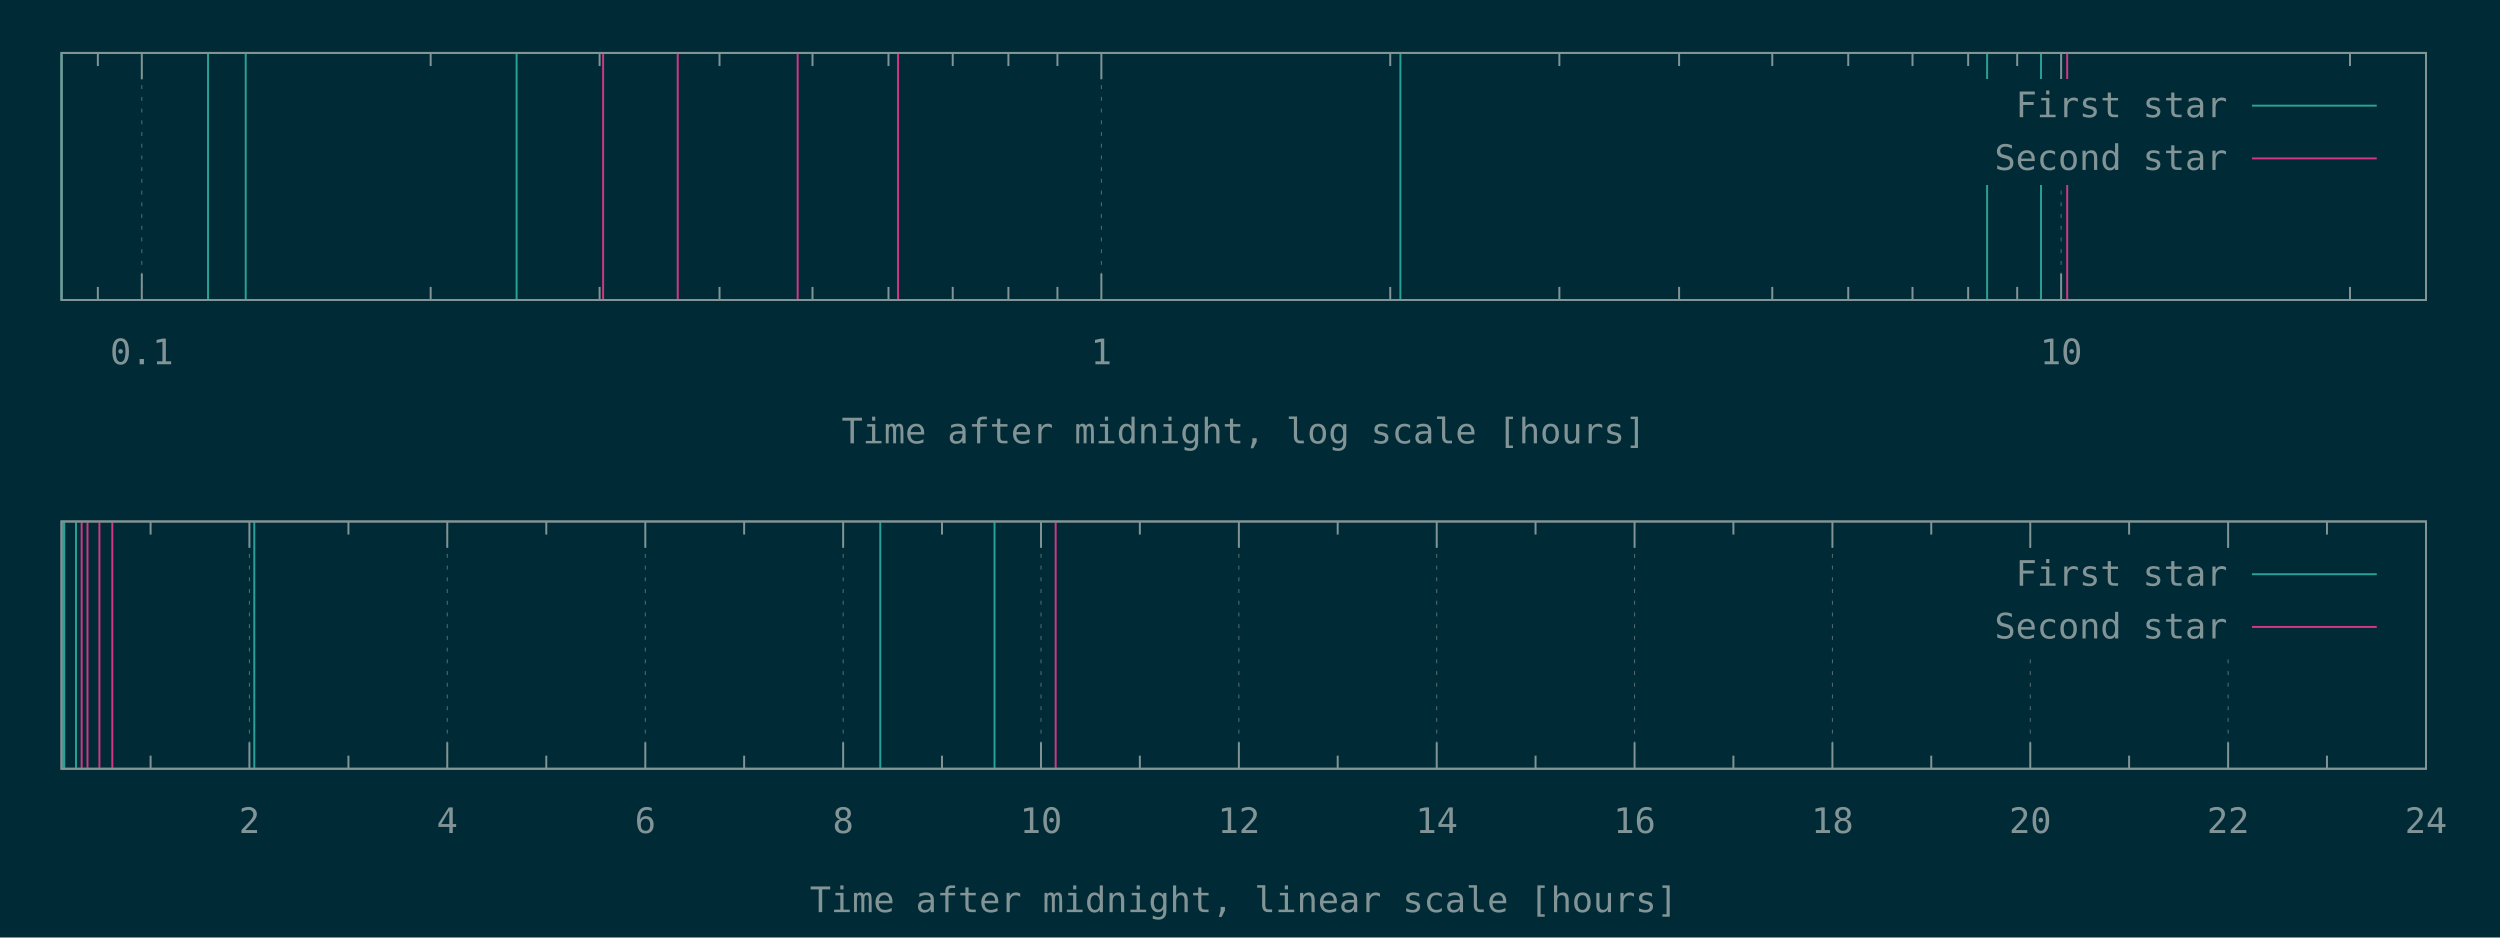
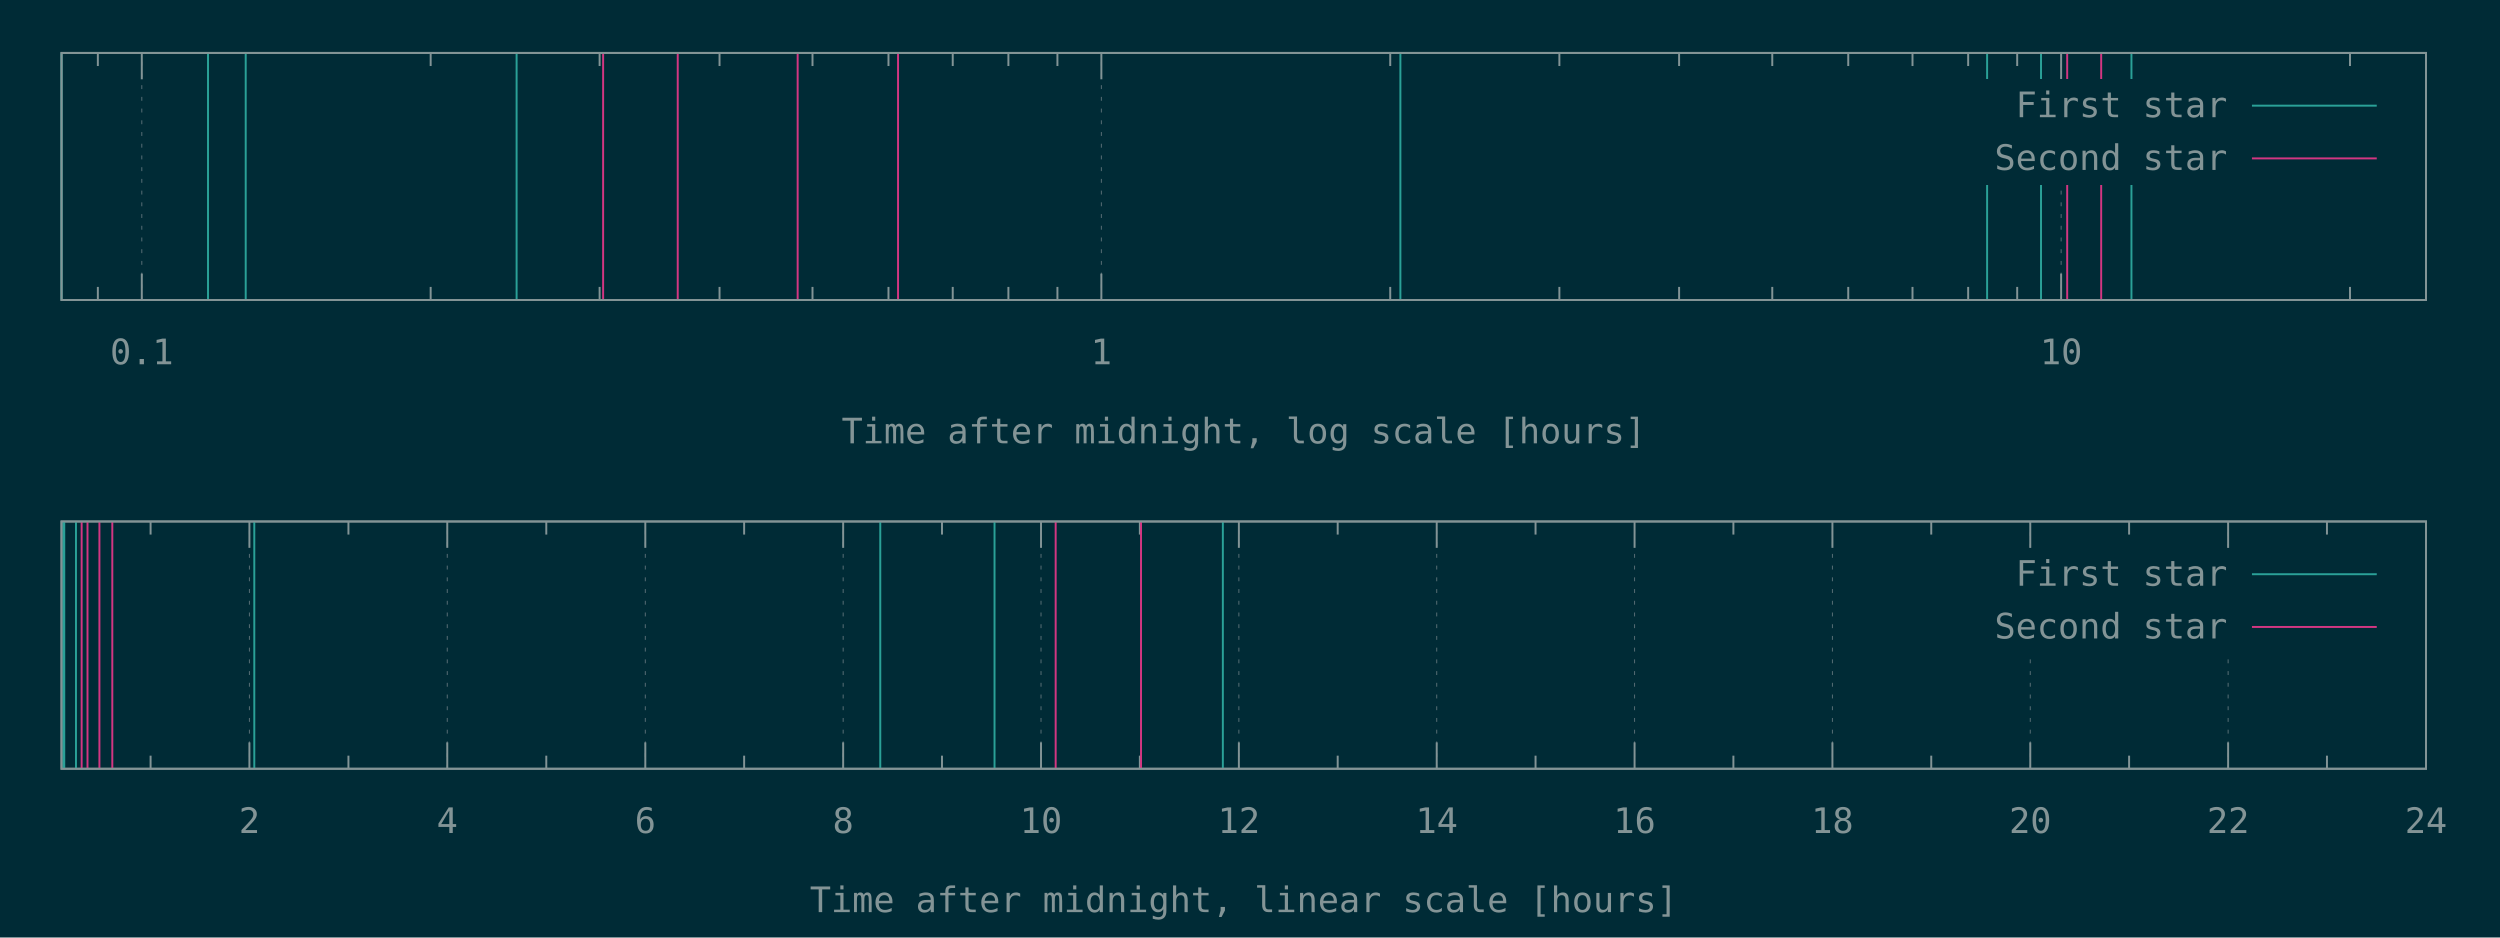
<svg xmlns="http://www.w3.org/2000/svg" xmlns:xlink="http://www.w3.org/1999/xlink" width="1280" height="480" viewBox="0 0 1280 480">
  <g id="gnuplot_canvas">
    <rect x="0" y="0" width="1280" height="480" fill="#002b36" />
    <defs>
      <circle id="gpDot" r="0.5" stroke-width="0.5" stroke="currentColor" />
      <path id="gpPt0" stroke-width="0.148" stroke="currentColor" d="M-1,0 h2 M0,-1 v2" />
      <path id="gpPt1" stroke-width="0.148" stroke="currentColor" d="M-1,-1 L1,1 M1,-1 L-1,1" />
      <path id="gpPt2" stroke-width="0.148" stroke="currentColor" d="M-1,0 L1,0 M0,-1 L0,1 M-1,-1 L1,1 M-1,1 L1,-1" />
      <rect id="gpPt3" stroke-width="0.148" stroke="currentColor" x="-1" y="-1" width="2" height="2" />
      <rect id="gpPt4" stroke-width="0.148" stroke="currentColor" fill="currentColor" x="-1" y="-1" width="2" height="2" />
      <circle id="gpPt5" stroke-width="0.148" stroke="currentColor" cx="0" cy="0" r="1" />
      <use xlink:href="#gpPt5" id="gpPt6" fill="currentColor" stroke="none" />
      <path id="gpPt7" stroke-width="0.148" stroke="currentColor" d="M0,-1.33 L-1.33,0.67 L1.33,0.67 z" />
      <use xlink:href="#gpPt7" id="gpPt8" fill="currentColor" stroke="none" />
      <use xlink:href="#gpPt7" id="gpPt9" stroke="currentColor" transform="rotate(180)" />
      <use xlink:href="#gpPt9" id="gpPt10" fill="currentColor" stroke="none" />
      <use xlink:href="#gpPt3" id="gpPt11" stroke="currentColor" transform="rotate(45)" />
      <use xlink:href="#gpPt11" id="gpPt12" fill="currentColor" stroke="none" />
      <path id="gpPt13" stroke-width="0.148" stroke="currentColor" d="M0,1.330 L1.265,0.411 L0.782,-1.067 L-0.782,-1.076 L-1.265,0.411 z" />
      <use xlink:href="#gpPt13" id="gpPt14" fill="currentColor" stroke="none" />
      <filter id="textbox" filterUnits="objectBoundingBox" x="0" y="0" height="1" width="1">
        <feFlood flood-color="#002B36" flood-opacity="1" result="bgnd" />
        <feComposite in="SourceGraphic" in2="bgnd" operator="atop" />
      </filter>
      <filter id="greybox" filterUnits="objectBoundingBox" x="0" y="0" height="1" width="1">
        <feFlood flood-color="lightgrey" flood-opacity="1" result="grey" />
        <feComposite in="SourceGraphic" in2="grey" operator="atop" />
      </filter>
    </defs>
    <g fill="none" color="#002B36" stroke="currentColor" stroke-width="1.00" stroke-linecap="butt" stroke-linejoin="miter">
</g>
    <g fill="none" color="black" stroke="currentColor" stroke-width="1.00" stroke-linecap="butt" stroke-linejoin="miter">
      <path stroke="rgb(131, 148, 150)" d="M50.1,153.6 L50.1,146.9 M50.1,27.1 L50.1,33.8  " />
    </g>
    <g fill="none" color="black" stroke="rgb(131, 148, 150)" stroke-width="0.50" stroke-linecap="butt" stroke-linejoin="miter">
</g>
    <g fill="none" color="gray" stroke="currentColor" stroke-width="0.50" stroke-linecap="butt" stroke-linejoin="miter">
      <path stroke="rgb( 88, 110, 117)" stroke-dasharray="2,4" class="gridline" d="M72.6,153.6 L72.6,27.1  " />
    </g>
    <g fill="none" color="gray" stroke="rgb( 88, 110, 117)" stroke-width="1.00" stroke-linecap="butt" stroke-linejoin="miter">
</g>
    <g fill="none" color="black" stroke="currentColor" stroke-width="1.00" stroke-linecap="butt" stroke-linejoin="miter">
      <path stroke="rgb(131, 148, 150)" d="M72.6,153.6 L72.6,140.1 M72.6,27.1 L72.6,40.6  " />
      <g transform="translate(72.6,186.5)" stroke="none" fill="rgb(131,148,150)" font-family="Inconsolata" font-size="18.00" text-anchor="middle">
        <text>
          <tspan font-family="Inconsolata"> 0.1</tspan>
        </text>
      </g>
    </g>
    <g fill="none" color="black" stroke="currentColor" stroke-width="1.00" stroke-linecap="butt" stroke-linejoin="miter">
      <path stroke="rgb(131, 148, 150)" d="M220.5,153.6 L220.5,146.9 M220.5,27.1 L220.5,33.8 M307.0,153.6 L307.0,146.9 M307.0,27.1 L307.0,33.8   M368.4,153.6 L368.4,146.9 M368.4,27.1 L368.4,33.8 M416.0,153.6 L416.0,146.9 M416.0,27.1 L416.0,33.8   M454.9,153.6 L454.9,146.9 M454.9,27.1 L454.9,33.8 M487.8,153.6 L487.8,146.9 M487.8,27.1 L487.8,33.8   M516.3,153.6 L516.3,146.9 M516.3,27.1 L516.3,33.8 M541.4,153.6 L541.4,146.9 M541.4,27.1 L541.4,33.8    " />
    </g>
    <g fill="none" color="black" stroke="rgb(131, 148, 150)" stroke-width="0.50" stroke-linecap="butt" stroke-linejoin="miter">
</g>
    <g fill="none" color="gray" stroke="currentColor" stroke-width="0.50" stroke-linecap="butt" stroke-linejoin="miter">
      <path stroke="rgb( 88, 110, 117)" stroke-dasharray="2,4" class="gridline" d="M563.9,153.6 L563.9,27.1  " />
    </g>
    <g fill="none" color="gray" stroke="rgb( 88, 110, 117)" stroke-width="1.00" stroke-linecap="butt" stroke-linejoin="miter">
</g>
    <g fill="none" color="black" stroke="currentColor" stroke-width="1.00" stroke-linecap="butt" stroke-linejoin="miter">
      <path stroke="rgb(131, 148, 150)" d="M563.9,153.6 L563.9,140.1 M563.9,27.1 L563.9,40.6  " />
      <g transform="translate(563.9,186.5)" stroke="none" fill="rgb(131,148,150)" font-family="Inconsolata" font-size="18.00" text-anchor="middle">
        <text>
          <tspan font-family="Inconsolata"> 1</tspan>
        </text>
      </g>
    </g>
    <g fill="none" color="black" stroke="currentColor" stroke-width="1.00" stroke-linecap="butt" stroke-linejoin="miter">
      <path stroke="rgb(131, 148, 150)" d="M711.8,153.6 L711.8,146.9 M711.8,27.1 L711.8,33.8 M798.4,153.6 L798.4,146.9 M798.4,27.1 L798.4,33.8   M859.7,153.6 L859.7,146.9 M859.7,27.1 L859.7,33.8 M907.4,153.6 L907.4,146.9 M907.4,27.1 L907.4,33.8   M946.3,153.6 L946.3,146.9 M946.3,27.1 L946.3,33.8 M979.2,153.6 L979.2,146.9 M979.2,27.1 L979.2,33.8   M1007.7,153.6 L1007.7,146.9 M1007.7,27.1 L1007.7,33.8 M1032.8,153.6 L1032.8,146.9 M1032.8,27.1 L1032.8,33.8    " />
    </g>
    <g fill="none" color="black" stroke="rgb(131, 148, 150)" stroke-width="0.50" stroke-linecap="butt" stroke-linejoin="miter">
</g>
    <g fill="none" color="gray" stroke="currentColor" stroke-width="0.50" stroke-linecap="butt" stroke-linejoin="miter">
      <path stroke="rgb( 88, 110, 117)" stroke-dasharray="2,4" class="gridline" d="M1055.3,153.6 L1055.3,94.6 M1055.3,40.6 L1055.3,27.1  " />
    </g>
    <g fill="none" color="gray" stroke="rgb( 88, 110, 117)" stroke-width="1.00" stroke-linecap="butt" stroke-linejoin="miter">
</g>
    <g fill="none" color="black" stroke="currentColor" stroke-width="1.00" stroke-linecap="butt" stroke-linejoin="miter">
      <path stroke="rgb(131, 148, 150)" d="M1055.3,153.6 L1055.3,140.1 M1055.3,27.1 L1055.3,40.6  " />
      <g transform="translate(1055.3,186.5)" stroke="none" fill="rgb(131,148,150)" font-family="Inconsolata" font-size="18.00" text-anchor="middle">
        <text>
          <tspan font-family="Inconsolata"> 10</tspan>
        </text>
      </g>
    </g>
    <g fill="none" color="black" stroke="currentColor" stroke-width="1.00" stroke-linecap="butt" stroke-linejoin="miter">
      <path stroke="rgb(131, 148, 150)" d="M1203.2,153.6 L1203.2,146.9 M1203.2,27.1 L1203.2,33.8  " />
    </g>
    <g fill="none" color="black" stroke="currentColor" stroke-width="1.00" stroke-linecap="butt" stroke-linejoin="miter">
      <path stroke="rgb(131, 148, 150)" d="M31.5,27.1 L31.5,153.6 L1242.1,153.6 L1242.1,27.1 L31.5,27.1 Z  " />
    </g>
    <g fill="none" color="black" stroke="currentColor" stroke-width="1.00" stroke-linecap="butt" stroke-linejoin="miter">
      <g transform="translate(636.8,227.0)" stroke="none" fill="rgb(131,148,150)" font-family="Inconsolata" font-size="18.00" text-anchor="middle">
        <text>
          <tspan font-family="Inconsolata">Time after midnight, log scale [hours]</tspan>
        </text>
      </g>
    </g>
    <g fill="none" color="black" stroke="currentColor" stroke-width="1.00" stroke-linecap="butt" stroke-linejoin="miter">
</g>
    <g id="gnuplot_plot_1a">
      <g fill="none" color="black" stroke="currentColor" stroke-width="1.00" stroke-linecap="butt" stroke-linejoin="miter">
-         <path stroke="rgb( 42, 161, 152)" d="M31.5,153.6 L31.5,27.1 M106.5,153.6 L106.5,27.1 M125.8,153.6 L125.8,27.1 M264.5,153.6 L264.5,27.1   M717.0,153.6 L717.0,27.1 M1017.4,153.6 L1017.4,27.1 M1045.0,153.6 L1045.0,27.1  " />
+         <path stroke="rgb( 42, 161, 152)" d="M31.5,153.6 L31.5,27.1 M106.5,153.6 L106.5,27.1 M125.8,153.6 L125.8,27.1 M264.5,153.6 L264.5,27.1   M717.0,153.6 L717.0,27.1 M1017.4,153.6 L1017.4,27.1 M1045.0,153.6 L1045.0,27.1 M1091.3,153.6 L1091.3,27.1    " />
      </g>
    </g>
    <g id="gnuplot_plot_2a">
      <g fill="none" color="black" stroke="currentColor" stroke-width="1.00" stroke-linecap="butt" stroke-linejoin="miter">
-         <path stroke="rgb(211,  54, 130)" d="M308.8,153.6 L308.8,27.1 M347.0,153.6 L347.0,27.1 M408.4,153.6 L408.4,27.1 M459.8,153.6 L459.8,27.1   M1058.4,153.6 L1058.4,27.1  " />
+         <path stroke="rgb(211,  54, 130)" d="M308.8,153.6 L308.8,27.1 M347.0,153.6 L347.0,27.1 M408.4,153.6 L408.4,27.1 M459.8,153.6 L459.8,27.1   M1058.4,153.6 L1058.4,27.1 M1075.8,153.6 L1075.8,27.1  " />
      </g>
    </g>
    <g stroke="none" shape-rendering="crispEdges">
      <polygon fill="#002B36" points="1001.8,94.6 1229.5,94.6 1229.5,40.6 1001.8,40.6 " />
    </g>
    <g id="gnuplot_plot_1a">
      <g fill="none" color="black" stroke="currentColor" stroke-width="1.00" stroke-linecap="butt" stroke-linejoin="miter">
        <g transform="translate(1140.4,60.0)" stroke="none" fill="rgb(131,148,150)" font-family="Inconsolata" font-size="18.00" text-anchor="end">
          <text>
            <tspan font-family="Inconsolata">First star</tspan>
          </text>
        </g>
      </g>
      <g fill="none" color="black" stroke="currentColor" stroke-width="1.00" stroke-linecap="butt" stroke-linejoin="miter">
        <path stroke="rgb( 42, 161, 152)" d="M1153.0,54.1 L1216.9,54.1  " />
      </g>
    </g>
    <g id="gnuplot_plot_2a">
      <g fill="none" color="black" stroke="currentColor" stroke-width="1.00" stroke-linecap="butt" stroke-linejoin="miter">
        <g transform="translate(1140.4,87.0)" stroke="none" fill="rgb(131,148,150)" font-family="Inconsolata" font-size="18.00" text-anchor="end">
          <text>
            <tspan font-family="Inconsolata">Second star</tspan>
          </text>
        </g>
      </g>
      <g fill="none" color="black" stroke="currentColor" stroke-width="1.00" stroke-linecap="butt" stroke-linejoin="miter">
        <path stroke="rgb(211,  54, 130)" d="M1153.0,81.1 L1216.9,81.1  " />
      </g>
    </g>
    <g fill="none" color="#002B36" stroke="rgb(211,  54, 130)" stroke-width="2.00" stroke-linecap="butt" stroke-linejoin="miter">
</g>
    <g fill="none" color="black" stroke="currentColor" stroke-width="2.00" stroke-linecap="butt" stroke-linejoin="miter">
</g>
    <g fill="none" color="black" stroke="black" stroke-width="1.00" stroke-linecap="butt" stroke-linejoin="miter">
</g>
    <g fill="none" color="black" stroke="currentColor" stroke-width="1.00" stroke-linecap="butt" stroke-linejoin="miter">
      <path stroke="rgb(131, 148, 150)" d="M31.5,27.1 L31.5,153.6 L1242.1,153.6 L1242.1,27.1 L31.5,27.1 Z  " />
    </g>
    <g fill="none" color="black" stroke="currentColor" stroke-width="1.00" stroke-linecap="butt" stroke-linejoin="miter">
</g>
    <g fill="none" color="black" stroke="currentColor" stroke-width="1.00" stroke-linecap="butt" stroke-linejoin="miter">
      <path stroke="rgb(131, 148, 150)" d="M77.1,393.6 L77.1,386.9 M77.1,267.0 L77.1,273.7  " />
    </g>
    <g fill="none" color="black" stroke="rgb(131, 148, 150)" stroke-width="0.50" stroke-linecap="butt" stroke-linejoin="miter">
</g>
    <g fill="none" color="gray" stroke="currentColor" stroke-width="0.50" stroke-linecap="butt" stroke-linejoin="miter">
      <path stroke="rgb( 88, 110, 117)" stroke-dasharray="2,4" class="gridline" d="M127.7,393.6 L127.7,267.0  " />
    </g>
    <g fill="none" color="gray" stroke="rgb( 88, 110, 117)" stroke-width="1.00" stroke-linecap="butt" stroke-linejoin="miter">
</g>
    <g fill="none" color="black" stroke="currentColor" stroke-width="1.00" stroke-linecap="butt" stroke-linejoin="miter">
      <path stroke="rgb(131, 148, 150)" d="M127.7,393.6 L127.7,380.1 M127.7,267.0 L127.7,280.5  " />
      <g transform="translate(127.7,426.5)" stroke="none" fill="rgb(131,148,150)" font-family="Inconsolata" font-size="18.00" text-anchor="middle">
        <text>
          <tspan font-family="Inconsolata"> 2</tspan>
        </text>
      </g>
    </g>
    <g fill="none" color="black" stroke="currentColor" stroke-width="1.00" stroke-linecap="butt" stroke-linejoin="miter">
      <path stroke="rgb(131, 148, 150)" d="M178.4,393.6 L178.4,386.9 M178.4,267.0 L178.4,273.7  " />
    </g>
    <g fill="none" color="black" stroke="rgb(131, 148, 150)" stroke-width="0.50" stroke-linecap="butt" stroke-linejoin="miter">
</g>
    <g fill="none" color="gray" stroke="currentColor" stroke-width="0.50" stroke-linecap="butt" stroke-linejoin="miter">
      <path stroke="rgb( 88, 110, 117)" stroke-dasharray="2,4" class="gridline" d="M229.0,393.6 L229.0,267.0  " />
    </g>
    <g fill="none" color="gray" stroke="rgb( 88, 110, 117)" stroke-width="1.00" stroke-linecap="butt" stroke-linejoin="miter">
</g>
    <g fill="none" color="black" stroke="currentColor" stroke-width="1.00" stroke-linecap="butt" stroke-linejoin="miter">
      <path stroke="rgb(131, 148, 150)" d="M229.0,393.6 L229.0,380.1 M229.0,267.0 L229.0,280.5  " />
      <g transform="translate(229.0,426.5)" stroke="none" fill="rgb(131,148,150)" font-family="Inconsolata" font-size="18.00" text-anchor="middle">
        <text>
          <tspan font-family="Inconsolata"> 4</tspan>
        </text>
      </g>
    </g>
    <g fill="none" color="black" stroke="currentColor" stroke-width="1.00" stroke-linecap="butt" stroke-linejoin="miter">
      <path stroke="rgb(131, 148, 150)" d="M279.7,393.6 L279.7,386.9 M279.7,267.0 L279.7,273.7  " />
    </g>
    <g fill="none" color="black" stroke="rgb(131, 148, 150)" stroke-width="0.50" stroke-linecap="butt" stroke-linejoin="miter">
</g>
    <g fill="none" color="gray" stroke="currentColor" stroke-width="0.50" stroke-linecap="butt" stroke-linejoin="miter">
      <path stroke="rgb( 88, 110, 117)" stroke-dasharray="2,4" class="gridline" d="M330.4,393.6 L330.4,267.0  " />
    </g>
    <g fill="none" color="gray" stroke="rgb( 88, 110, 117)" stroke-width="1.00" stroke-linecap="butt" stroke-linejoin="miter">
</g>
    <g fill="none" color="black" stroke="currentColor" stroke-width="1.00" stroke-linecap="butt" stroke-linejoin="miter">
      <path stroke="rgb(131, 148, 150)" d="M330.4,393.6 L330.4,380.1 M330.4,267.0 L330.4,280.5  " />
      <g transform="translate(330.4,426.5)" stroke="none" fill="rgb(131,148,150)" font-family="Inconsolata" font-size="18.00" text-anchor="middle">
        <text>
          <tspan font-family="Inconsolata"> 6</tspan>
        </text>
      </g>
    </g>
    <g fill="none" color="black" stroke="currentColor" stroke-width="1.00" stroke-linecap="butt" stroke-linejoin="miter">
      <path stroke="rgb(131, 148, 150)" d="M381.0,393.6 L381.0,386.9 M381.0,267.0 L381.0,273.7  " />
    </g>
    <g fill="none" color="black" stroke="rgb(131, 148, 150)" stroke-width="0.50" stroke-linecap="butt" stroke-linejoin="miter">
</g>
    <g fill="none" color="gray" stroke="currentColor" stroke-width="0.50" stroke-linecap="butt" stroke-linejoin="miter">
      <path stroke="rgb( 88, 110, 117)" stroke-dasharray="2,4" class="gridline" d="M431.7,393.6 L431.7,267.0  " />
    </g>
    <g fill="none" color="gray" stroke="rgb( 88, 110, 117)" stroke-width="1.00" stroke-linecap="butt" stroke-linejoin="miter">
</g>
    <g fill="none" color="black" stroke="currentColor" stroke-width="1.00" stroke-linecap="butt" stroke-linejoin="miter">
      <path stroke="rgb(131, 148, 150)" d="M431.7,393.6 L431.7,380.1 M431.7,267.0 L431.7,280.5  " />
      <g transform="translate(431.7,426.5)" stroke="none" fill="rgb(131,148,150)" font-family="Inconsolata" font-size="18.00" text-anchor="middle">
        <text>
          <tspan font-family="Inconsolata"> 8</tspan>
        </text>
      </g>
    </g>
    <g fill="none" color="black" stroke="currentColor" stroke-width="1.00" stroke-linecap="butt" stroke-linejoin="miter">
      <path stroke="rgb(131, 148, 150)" d="M482.3,393.6 L482.3,386.9 M482.3,267.0 L482.3,273.7  " />
    </g>
    <g fill="none" color="black" stroke="rgb(131, 148, 150)" stroke-width="0.50" stroke-linecap="butt" stroke-linejoin="miter">
</g>
    <g fill="none" color="gray" stroke="currentColor" stroke-width="0.50" stroke-linecap="butt" stroke-linejoin="miter">
      <path stroke="rgb( 88, 110, 117)" stroke-dasharray="2,4" class="gridline" d="M533.0,393.6 L533.0,267.0  " />
    </g>
    <g fill="none" color="gray" stroke="rgb( 88, 110, 117)" stroke-width="1.00" stroke-linecap="butt" stroke-linejoin="miter">
</g>
    <g fill="none" color="black" stroke="currentColor" stroke-width="1.00" stroke-linecap="butt" stroke-linejoin="miter">
      <path stroke="rgb(131, 148, 150)" d="M533.0,393.6 L533.0,380.1 M533.0,267.0 L533.0,280.5  " />
      <g transform="translate(533.0,426.5)" stroke="none" fill="rgb(131,148,150)" font-family="Inconsolata" font-size="18.00" text-anchor="middle">
        <text>
          <tspan font-family="Inconsolata"> 10</tspan>
        </text>
      </g>
    </g>
    <g fill="none" color="black" stroke="currentColor" stroke-width="1.00" stroke-linecap="butt" stroke-linejoin="miter">
      <path stroke="rgb(131, 148, 150)" d="M583.6,393.6 L583.6,386.9 M583.6,267.0 L583.6,273.7  " />
    </g>
    <g fill="none" color="black" stroke="rgb(131, 148, 150)" stroke-width="0.50" stroke-linecap="butt" stroke-linejoin="miter">
</g>
    <g fill="none" color="gray" stroke="currentColor" stroke-width="0.50" stroke-linecap="butt" stroke-linejoin="miter">
      <path stroke="rgb( 88, 110, 117)" stroke-dasharray="2,4" class="gridline" d="M634.3,393.6 L634.3,267.0  " />
    </g>
    <g fill="none" color="gray" stroke="rgb( 88, 110, 117)" stroke-width="1.00" stroke-linecap="butt" stroke-linejoin="miter">
</g>
    <g fill="none" color="black" stroke="currentColor" stroke-width="1.00" stroke-linecap="butt" stroke-linejoin="miter">
      <path stroke="rgb(131, 148, 150)" d="M634.3,393.6 L634.3,380.1 M634.3,267.0 L634.3,280.5  " />
      <g transform="translate(634.3,426.5)" stroke="none" fill="rgb(131,148,150)" font-family="Inconsolata" font-size="18.00" text-anchor="middle">
        <text>
          <tspan font-family="Inconsolata"> 12</tspan>
        </text>
      </g>
    </g>
    <g fill="none" color="black" stroke="currentColor" stroke-width="1.00" stroke-linecap="butt" stroke-linejoin="miter">
      <path stroke="rgb(131, 148, 150)" d="M684.9,393.6 L684.9,386.9 M684.9,267.0 L684.9,273.7  " />
    </g>
    <g fill="none" color="black" stroke="rgb(131, 148, 150)" stroke-width="0.50" stroke-linecap="butt" stroke-linejoin="miter">
</g>
    <g fill="none" color="gray" stroke="currentColor" stroke-width="0.50" stroke-linecap="butt" stroke-linejoin="miter">
      <path stroke="rgb( 88, 110, 117)" stroke-dasharray="2,4" class="gridline" d="M735.6,393.6 L735.6,267.0  " />
    </g>
    <g fill="none" color="gray" stroke="rgb( 88, 110, 117)" stroke-width="1.00" stroke-linecap="butt" stroke-linejoin="miter">
</g>
    <g fill="none" color="black" stroke="currentColor" stroke-width="1.00" stroke-linecap="butt" stroke-linejoin="miter">
      <path stroke="rgb(131, 148, 150)" d="M735.6,393.6 L735.6,380.1 M735.6,267.0 L735.6,280.5  " />
      <g transform="translate(735.6,426.5)" stroke="none" fill="rgb(131,148,150)" font-family="Inconsolata" font-size="18.00" text-anchor="middle">
        <text>
          <tspan font-family="Inconsolata"> 14</tspan>
        </text>
      </g>
    </g>
    <g fill="none" color="black" stroke="currentColor" stroke-width="1.00" stroke-linecap="butt" stroke-linejoin="miter">
      <path stroke="rgb(131, 148, 150)" d="M786.2,393.6 L786.2,386.9 M786.2,267.0 L786.2,273.7  " />
    </g>
    <g fill="none" color="black" stroke="rgb(131, 148, 150)" stroke-width="0.50" stroke-linecap="butt" stroke-linejoin="miter">
</g>
    <g fill="none" color="gray" stroke="currentColor" stroke-width="0.50" stroke-linecap="butt" stroke-linejoin="miter">
      <path stroke="rgb( 88, 110, 117)" stroke-dasharray="2,4" class="gridline" d="M836.9,393.6 L836.9,267.0  " />
    </g>
    <g fill="none" color="gray" stroke="rgb( 88, 110, 117)" stroke-width="1.00" stroke-linecap="butt" stroke-linejoin="miter">
</g>
    <g fill="none" color="black" stroke="currentColor" stroke-width="1.00" stroke-linecap="butt" stroke-linejoin="miter">
      <path stroke="rgb(131, 148, 150)" d="M836.9,393.6 L836.9,380.1 M836.9,267.0 L836.9,280.5  " />
      <g transform="translate(836.9,426.5)" stroke="none" fill="rgb(131,148,150)" font-family="Inconsolata" font-size="18.00" text-anchor="middle">
        <text>
          <tspan font-family="Inconsolata"> 16</tspan>
        </text>
      </g>
    </g>
    <g fill="none" color="black" stroke="currentColor" stroke-width="1.00" stroke-linecap="butt" stroke-linejoin="miter">
      <path stroke="rgb(131, 148, 150)" d="M887.5,393.6 L887.5,386.9 M887.5,267.0 L887.5,273.7  " />
    </g>
    <g fill="none" color="black" stroke="rgb(131, 148, 150)" stroke-width="0.50" stroke-linecap="butt" stroke-linejoin="miter">
</g>
    <g fill="none" color="gray" stroke="currentColor" stroke-width="0.50" stroke-linecap="butt" stroke-linejoin="miter">
      <path stroke="rgb( 88, 110, 117)" stroke-dasharray="2,4" class="gridline" d="M938.2,393.6 L938.2,267.0  " />
    </g>
    <g fill="none" color="gray" stroke="rgb( 88, 110, 117)" stroke-width="1.00" stroke-linecap="butt" stroke-linejoin="miter">
</g>
    <g fill="none" color="black" stroke="currentColor" stroke-width="1.00" stroke-linecap="butt" stroke-linejoin="miter">
      <path stroke="rgb(131, 148, 150)" d="M938.2,393.6 L938.2,380.1 M938.2,267.0 L938.2,280.5  " />
      <g transform="translate(938.2,426.5)" stroke="none" fill="rgb(131,148,150)" font-family="Inconsolata" font-size="18.00" text-anchor="middle">
        <text>
          <tspan font-family="Inconsolata"> 18</tspan>
        </text>
      </g>
    </g>
    <g fill="none" color="black" stroke="currentColor" stroke-width="1.00" stroke-linecap="butt" stroke-linejoin="miter">
      <path stroke="rgb(131, 148, 150)" d="M988.8,393.6 L988.8,386.9 M988.8,267.0 L988.8,273.7  " />
    </g>
    <g fill="none" color="black" stroke="rgb(131, 148, 150)" stroke-width="0.50" stroke-linecap="butt" stroke-linejoin="miter">
</g>
    <g fill="none" color="gray" stroke="currentColor" stroke-width="0.50" stroke-linecap="butt" stroke-linejoin="miter">
      <path stroke="rgb( 88, 110, 117)" stroke-dasharray="2,4" class="gridline" d="M1039.5,393.6 L1039.5,334.5 M1039.5,280.5 L1039.5,267.0  " />
    </g>
    <g fill="none" color="gray" stroke="rgb( 88, 110, 117)" stroke-width="1.00" stroke-linecap="butt" stroke-linejoin="miter">
</g>
    <g fill="none" color="black" stroke="currentColor" stroke-width="1.00" stroke-linecap="butt" stroke-linejoin="miter">
      <path stroke="rgb(131, 148, 150)" d="M1039.5,393.6 L1039.5,380.1 M1039.5,267.0 L1039.5,280.5  " />
      <g transform="translate(1039.5,426.5)" stroke="none" fill="rgb(131,148,150)" font-family="Inconsolata" font-size="18.00" text-anchor="middle">
        <text>
          <tspan font-family="Inconsolata"> 20</tspan>
        </text>
      </g>
    </g>
    <g fill="none" color="black" stroke="currentColor" stroke-width="1.00" stroke-linecap="butt" stroke-linejoin="miter">
      <path stroke="rgb(131, 148, 150)" d="M1090.1,393.6 L1090.1,386.9 M1090.1,267.0 L1090.1,273.7  " />
    </g>
    <g fill="none" color="black" stroke="rgb(131, 148, 150)" stroke-width="0.50" stroke-linecap="butt" stroke-linejoin="miter">
</g>
    <g fill="none" color="gray" stroke="currentColor" stroke-width="0.50" stroke-linecap="butt" stroke-linejoin="miter">
      <path stroke="rgb( 88, 110, 117)" stroke-dasharray="2,4" class="gridline" d="M1140.8,393.6 L1140.8,334.5 M1140.8,280.5 L1140.8,267.0  " />
    </g>
    <g fill="none" color="gray" stroke="rgb( 88, 110, 117)" stroke-width="1.00" stroke-linecap="butt" stroke-linejoin="miter">
</g>
    <g fill="none" color="black" stroke="currentColor" stroke-width="1.00" stroke-linecap="butt" stroke-linejoin="miter">
      <path stroke="rgb(131, 148, 150)" d="M1140.8,393.6 L1140.8,380.1 M1140.8,267.0 L1140.8,280.5  " />
      <g transform="translate(1140.8,426.5)" stroke="none" fill="rgb(131,148,150)" font-family="Inconsolata" font-size="18.00" text-anchor="middle">
        <text>
          <tspan font-family="Inconsolata"> 22</tspan>
        </text>
      </g>
    </g>
    <g fill="none" color="black" stroke="currentColor" stroke-width="1.00" stroke-linecap="butt" stroke-linejoin="miter">
      <path stroke="rgb(131, 148, 150)" d="M1191.4,393.6 L1191.4,386.9 M1191.4,267.0 L1191.4,273.7  " />
    </g>
    <g fill="none" color="black" stroke="rgb(131, 148, 150)" stroke-width="0.50" stroke-linecap="butt" stroke-linejoin="miter">
</g>
    <g fill="none" color="gray" stroke="currentColor" stroke-width="0.50" stroke-linecap="butt" stroke-linejoin="miter">
      <path stroke="rgb( 88, 110, 117)" stroke-dasharray="2,4" class="gridline" d="M1242.1,393.6 L1242.1,267.0  " />
    </g>
    <g fill="none" color="gray" stroke="rgb( 88, 110, 117)" stroke-width="1.00" stroke-linecap="butt" stroke-linejoin="miter">
</g>
    <g fill="none" color="black" stroke="currentColor" stroke-width="1.00" stroke-linecap="butt" stroke-linejoin="miter">
      <path stroke="rgb(131, 148, 150)" d="M1242.1,393.6 L1242.1,380.1 M1242.1,267.0 L1242.1,280.5  " />
      <g transform="translate(1242.1,426.5)" stroke="none" fill="rgb(131,148,150)" font-family="Inconsolata" font-size="18.00" text-anchor="middle">
        <text>
          <tspan font-family="Inconsolata"> 24</tspan>
        </text>
      </g>
    </g>
    <g fill="none" color="black" stroke="currentColor" stroke-width="1.00" stroke-linecap="butt" stroke-linejoin="miter">
</g>
    <g fill="none" color="black" stroke="currentColor" stroke-width="1.00" stroke-linecap="butt" stroke-linejoin="miter">
      <path stroke="rgb(131, 148, 150)" d="M31.5,267.0 L31.5,393.6 L1242.1,393.6 L1242.1,267.0 L31.5,267.0 Z  " />
    </g>
    <g fill="none" color="black" stroke="currentColor" stroke-width="1.00" stroke-linecap="butt" stroke-linejoin="miter">
      <g transform="translate(636.8,467.0)" stroke="none" fill="rgb(131,148,150)" font-family="Inconsolata" font-size="18.00" text-anchor="middle">
        <text>
          <tspan font-family="Inconsolata">Time after midnight, linear scale [hours]</tspan>
        </text>
      </g>
    </g>
    <g fill="none" color="black" stroke="currentColor" stroke-width="1.00" stroke-linecap="butt" stroke-linejoin="miter">
</g>
    <g id="gnuplot_plot_1b">
      <g fill="none" color="black" stroke="currentColor" stroke-width="1.00" stroke-linecap="butt" stroke-linejoin="miter">
-         <path stroke="rgb( 42, 161, 152)" d="M32.4,393.6 L32.4,267.0 M32.9,393.6 L32.9,267.0 M38.9,393.6 L38.9,267.0 M130.2,393.6 L130.2,267.0   M450.7,393.6 L450.7,267.0 M509.2,393.6 L509.2,267.0  " />
+         <path stroke="rgb( 42, 161, 152)" d="M32.4,393.6 L32.4,267.0 M32.9,393.6 L32.9,267.0 M38.9,393.6 L38.9,267.0 M130.2,393.6 L130.2,267.0   M450.7,393.6 L450.7,267.0 M509.2,393.6 L509.2,267.0 M626.1,393.6 L626.1,267.0  " />
      </g>
    </g>
    <g id="gnuplot_plot_2b">
      <g fill="none" color="black" stroke="currentColor" stroke-width="1.00" stroke-linecap="butt" stroke-linejoin="miter">
-         <path stroke="rgb(211,  54, 130)" d="M41.8,393.6 L41.8,267.0 M44.8,393.6 L44.8,267.0 M50.9,393.6 L50.9,267.0 M57.5,393.6 L57.5,267.0   M540.5,393.6 L540.5,267.0  " />
+         <path stroke="rgb(211,  54, 130)" d="M41.8,393.6 L41.8,267.0 M44.8,393.6 L44.8,267.0 M50.9,393.6 L50.9,267.0 M57.5,393.6 L57.5,267.0   M540.5,393.6 L540.5,267.0 M584.2,393.6 L584.2,267.0  " />
      </g>
    </g>
    <g stroke="none" shape-rendering="crispEdges">
      <polygon fill="#002B36" points="1001.8,334.5 1229.5,334.5 1229.5,280.5 1001.8,280.5 " />
    </g>
    <g id="gnuplot_plot_1b">
      <g fill="none" color="black" stroke="currentColor" stroke-width="1.00" stroke-linecap="butt" stroke-linejoin="miter">
        <g transform="translate(1140.4,299.9)" stroke="none" fill="rgb(131,148,150)" font-family="Inconsolata" font-size="18.00" text-anchor="end">
          <text>
            <tspan font-family="Inconsolata">First star</tspan>
          </text>
        </g>
      </g>
      <g fill="none" color="black" stroke="currentColor" stroke-width="1.00" stroke-linecap="butt" stroke-linejoin="miter">
        <path stroke="rgb( 42, 161, 152)" d="M1153.0,294.0 L1216.9,294.0  " />
      </g>
    </g>
    <g id="gnuplot_plot_2b">
      <g fill="none" color="black" stroke="currentColor" stroke-width="1.00" stroke-linecap="butt" stroke-linejoin="miter">
        <g transform="translate(1140.4,326.9)" stroke="none" fill="rgb(131,148,150)" font-family="Inconsolata" font-size="18.00" text-anchor="end">
          <text>
            <tspan font-family="Inconsolata">Second star</tspan>
          </text>
        </g>
      </g>
      <g fill="none" color="black" stroke="currentColor" stroke-width="1.00" stroke-linecap="butt" stroke-linejoin="miter">
        <path stroke="rgb(211,  54, 130)" d="M1153.0,321.0 L1216.9,321.0  " />
      </g>
    </g>
    <g fill="none" color="#002B36" stroke="rgb(211,  54, 130)" stroke-width="2.00" stroke-linecap="butt" stroke-linejoin="miter">
</g>
    <g fill="none" color="black" stroke="currentColor" stroke-width="2.00" stroke-linecap="butt" stroke-linejoin="miter">
</g>
    <g fill="none" color="black" stroke="black" stroke-width="1.00" stroke-linecap="butt" stroke-linejoin="miter">
</g>
    <g fill="none" color="black" stroke="currentColor" stroke-width="1.00" stroke-linecap="butt" stroke-linejoin="miter">
      <path stroke="rgb(131, 148, 150)" d="M31.5,267.0 L31.5,393.6 L1242.1,393.6 L1242.1,267.0 L31.5,267.0 Z  " />
    </g>
    <g fill="none" color="black" stroke="currentColor" stroke-width="1.00" stroke-linecap="butt" stroke-linejoin="miter">
</g>
  </g>
</svg>
